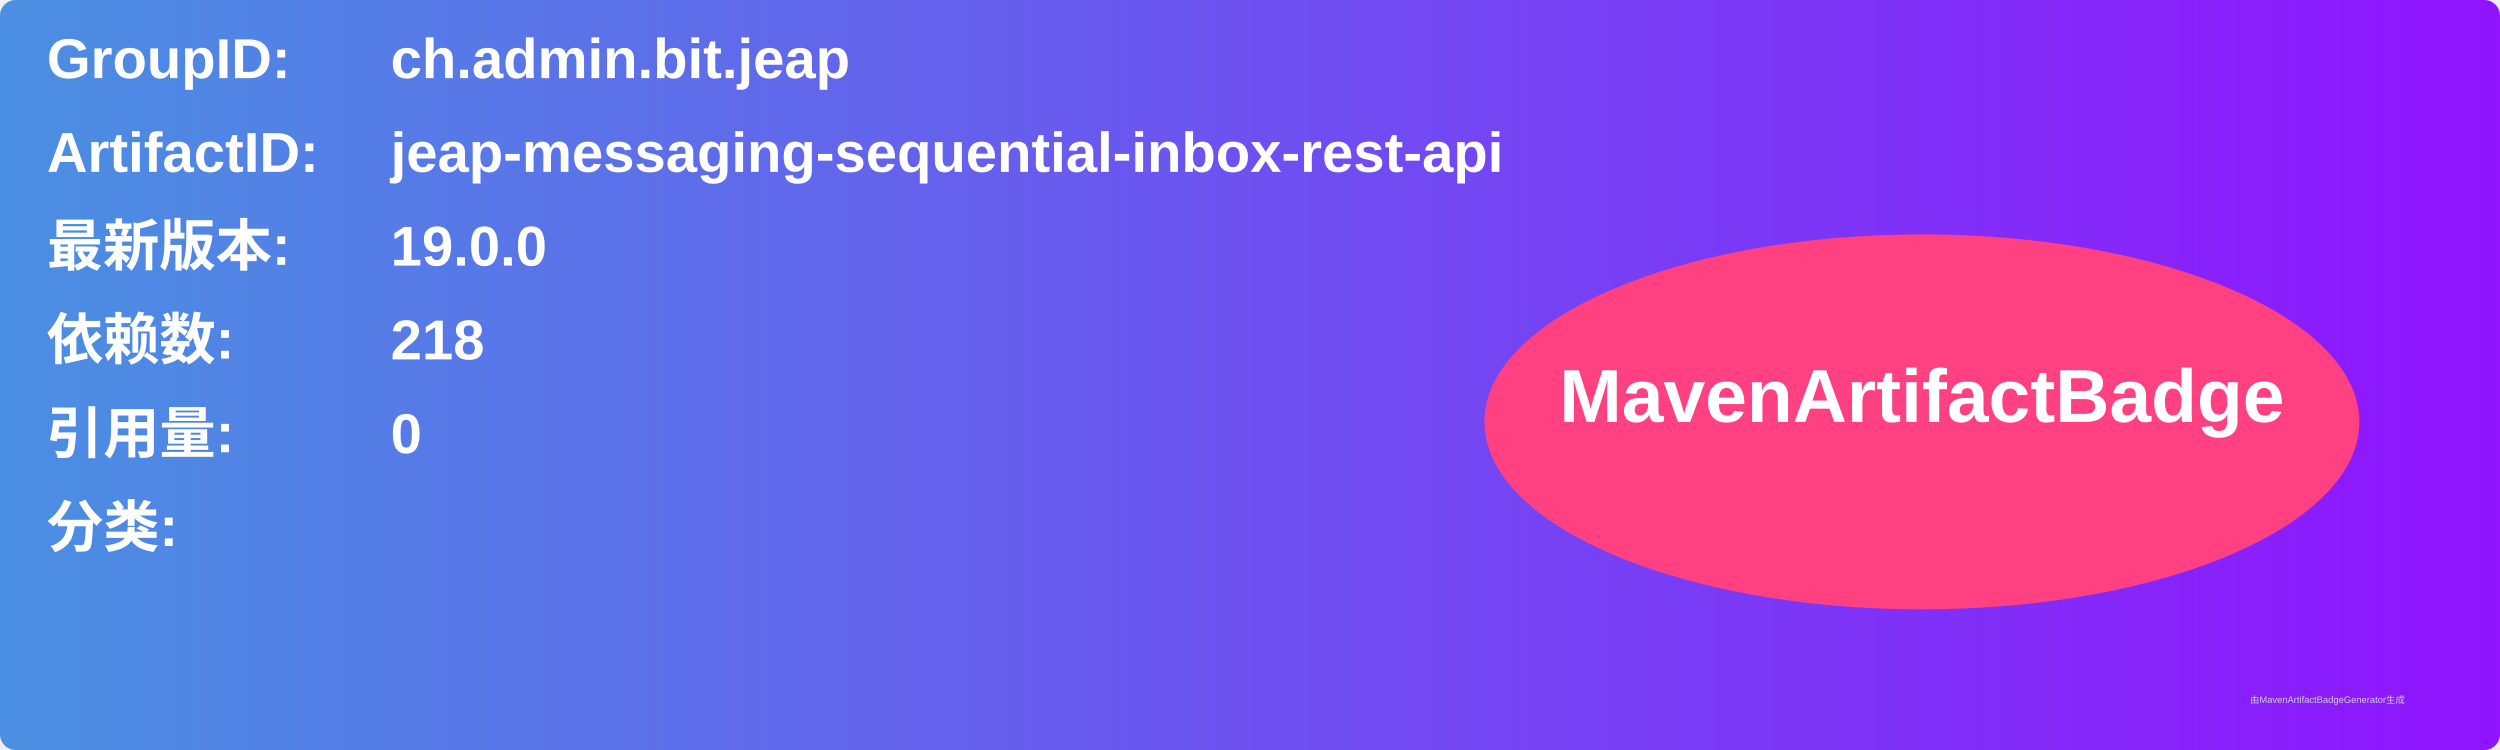
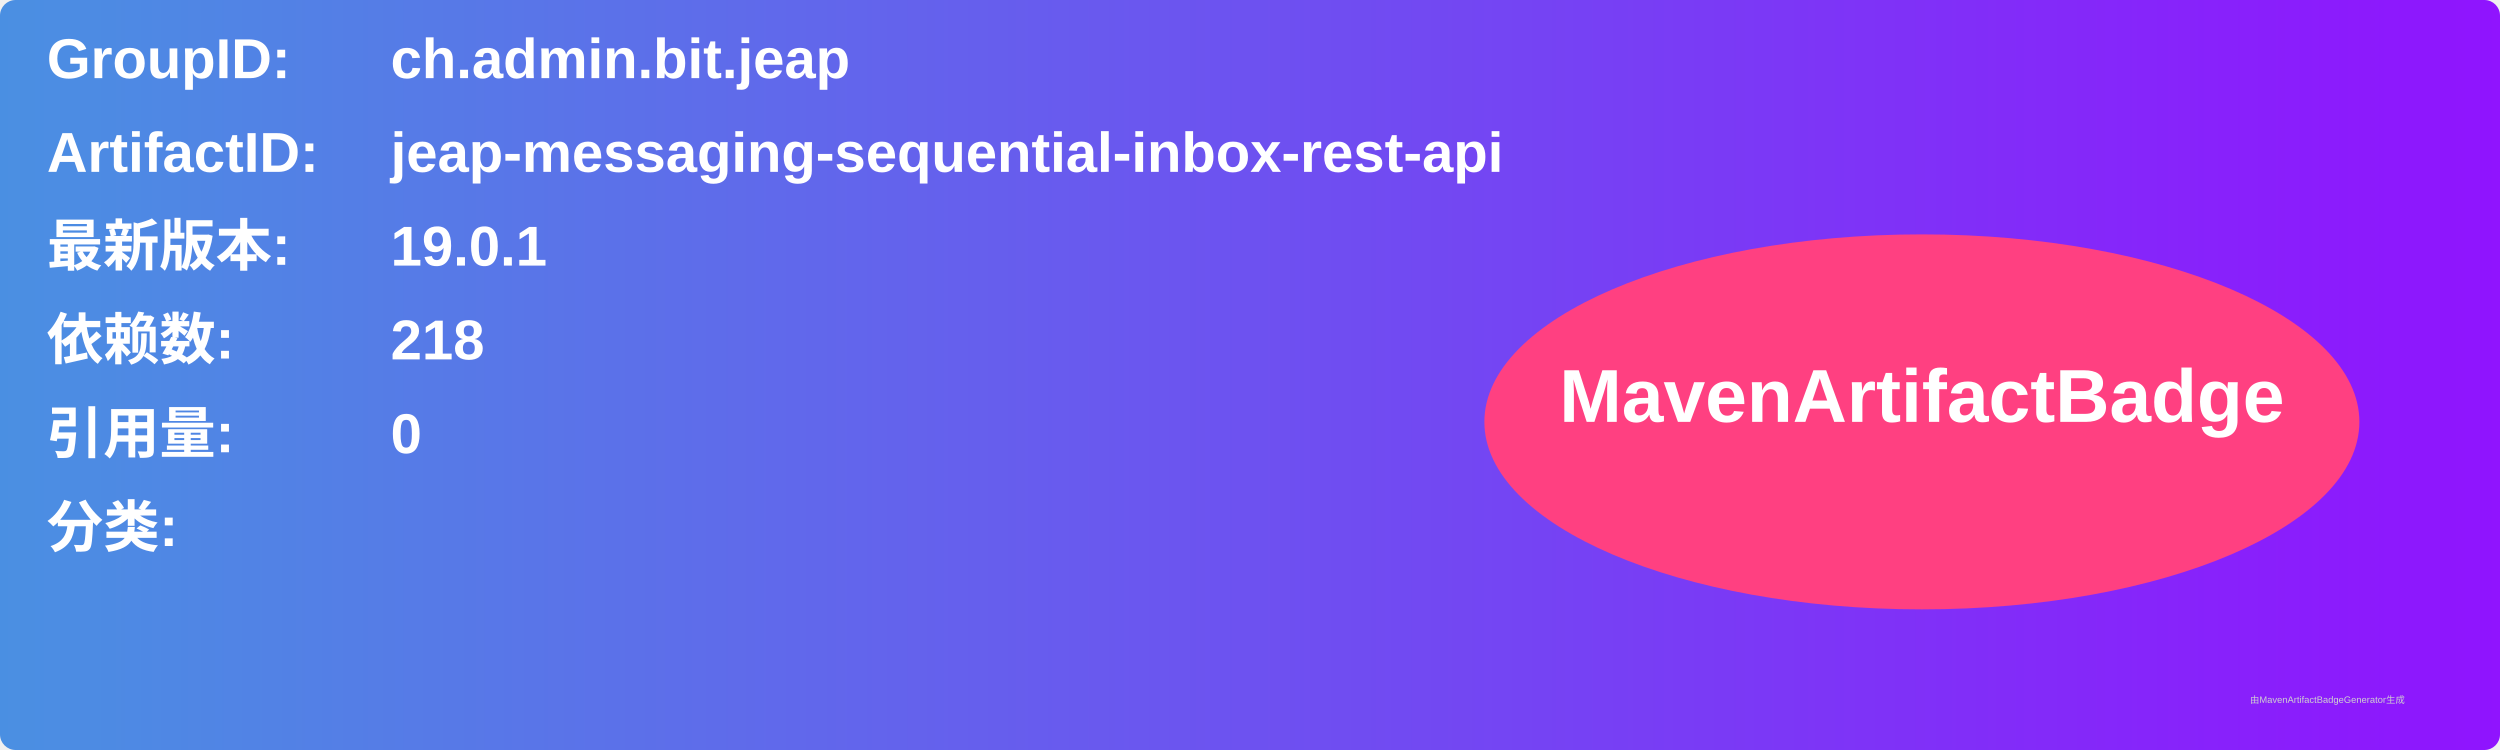
<svg xmlns="http://www.w3.org/2000/svg" width="800" height="240" viewBox="0 0 800 240">
  <linearGradient id="grad" x1="0%" y1="0%" x2="100%" y2="0%">
    <stop offset="0%" stop-color="#4a90e2" />
    <stop offset="100%" stop-color="#9013fe" />
  </linearGradient>
  <rect width="100%" height="100%" rx="5" ry="5" fill="url(#grad)" />
  <g transform="translate(15, 15)">
    <text x="0" y="10" font-family="Arial" font-size="18" fill="white" font-weight="bold" width="260">GroupID:</text>
    <text x="110" y="10" font-family="Arial" font-size="18" fill="white" font-weight="bold" width="460">ch.admin.bit.jeap</text>
    <text x="0" y="40" font-family="Arial" font-size="18" fill="white" font-weight="bold" width="260">ArtifactID:</text>
    <text x="110" y="40" font-family="Arial" font-size="18" fill="white" font-weight="bold" width="460">jeap-messaging-sequential-inbox-rest-api</text>
    <text x="0" y="70" font-family="Arial" font-size="18" fill="white" font-weight="bold">最新版本:</text>
    <text x="110" y="70" font-family="Arial" font-size="18" fill="white" font-weight="bold">
-       <tspan font-weight="bold">19.0.0</tspan>
+       <tspan font-weight="bold">19.0.1</tspan>
    </text>
    <text x="0" y="100" font-family="Arial" font-size="18" fill="white" font-weight="bold">依赖数: </text>
    <text x="110" y="100" font-family="Arial" font-size="18" fill="white">
      <tspan font-weight="bold">218</tspan>
    </text>
    <text x="0" y="130" font-family="Arial" font-size="18" fill="white" font-weight="bold">引用量: </text>
    <text x="110" y="130" font-family="Arial" font-size="18" fill="white">
      <tspan font-weight="bold">0</tspan>
    </text>
    <text x="0" y="160" font-family="Arial" font-size="18" fill="white" font-weight="bold">分类:</text>
    <text x="10" y="190" font-family="Arial" font-size="10" fill="white">
      <tspan font-weight="bold" />
    </text>
    <ellipse cx="600" cy="120" rx="140" ry="60" fill="#ff4081" />
    <text x="600" y="120" text-anchor="middle" font-family="Arial" font-size="24" fill="white" font-weight="bold">MavenArtifactBadge</text>
  </g>
  <text x="720" y="225" font-family="Arial" font-size="3" fill="#d0d0d0">由MavenArtifactBadgeGenerator生成</text>
</svg>
